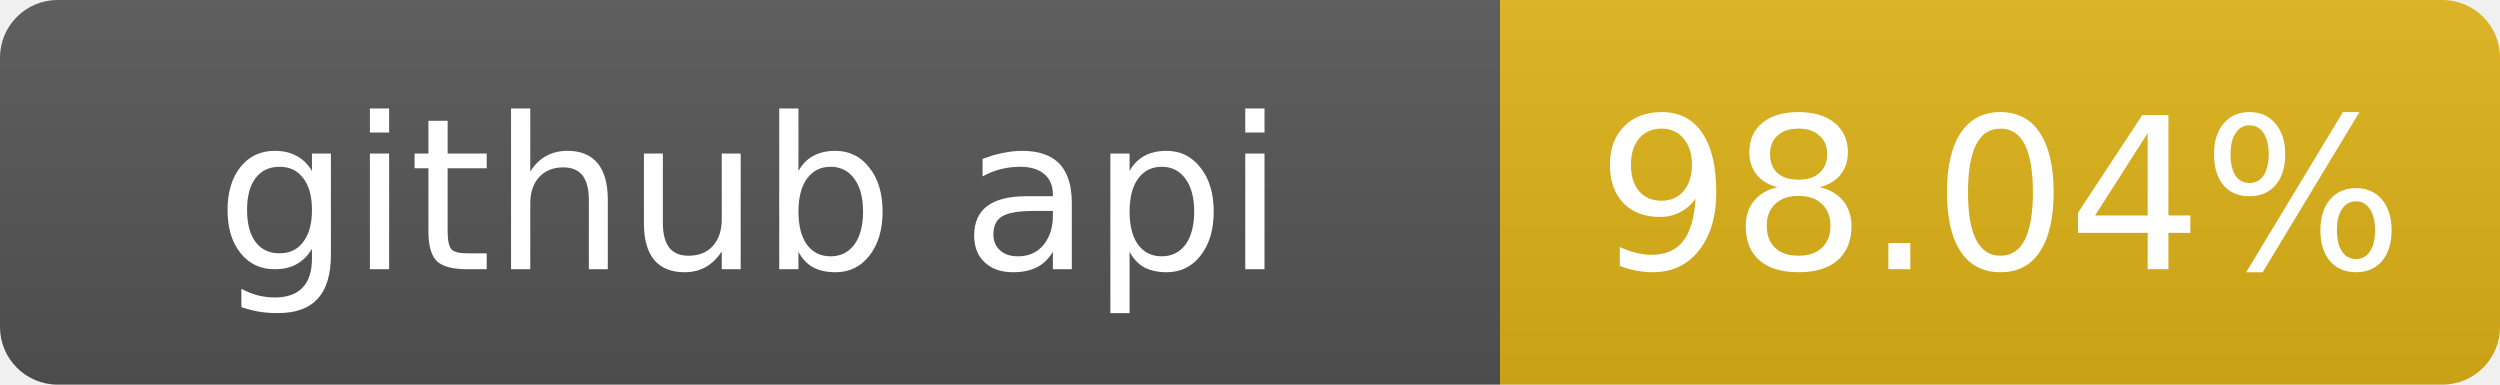
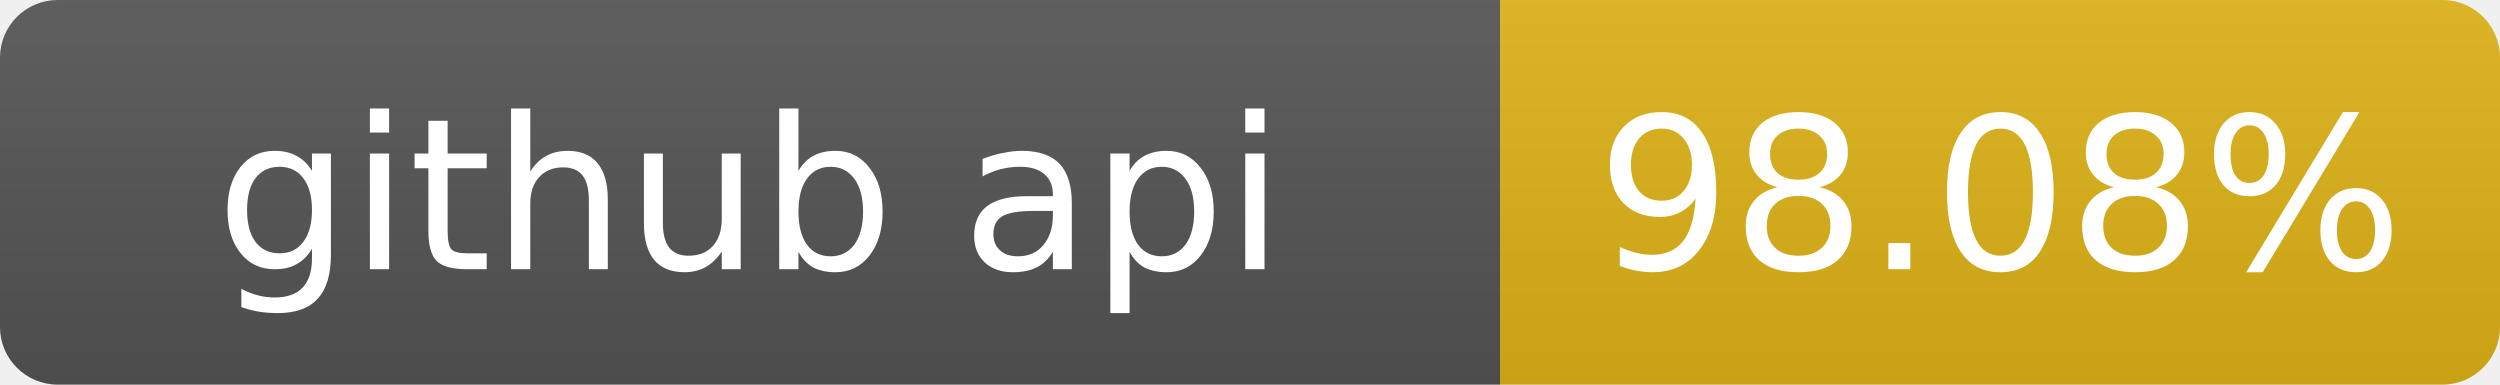
- <svg xmlns="http://www.w3.org/2000/svg" width="130" height="20" role="img" aria-label="github api: 98.04%">
+ <svg xmlns="http://www.w3.org/2000/svg" width="130" height="20" role="img" aria-label="github api: 98.08%">
  <linearGradient id="s" x2="0" y2="100%">
    <stop offset="0" stop-color="#bbb" stop-opacity=".1" />
    <stop offset="1" stop-opacity=".1" />
  </linearGradient>
  <clipPath id="r">
    <rect width="130" height="20" rx="3" fill="#fff" />
  </clipPath>
  <g clip-path="url(#r)">
    <rect width="78" height="20" fill="#555" />
    <rect x="78" width="52" height="20" fill="#dfb317" />
    <rect width="130" height="20" fill="url(#s)" />
  </g>
  <g fill="#fff" text-anchor="middle" font-family="Verdana,Geneva,DejaVu Sans,sans-serif" font-size="11">
    <text x="39" y="14">github api</text>
-     <text x="104" y="14">98.04%</text>
+     <text x="104" y="14">98.08%</text>
  </g>
</svg>
